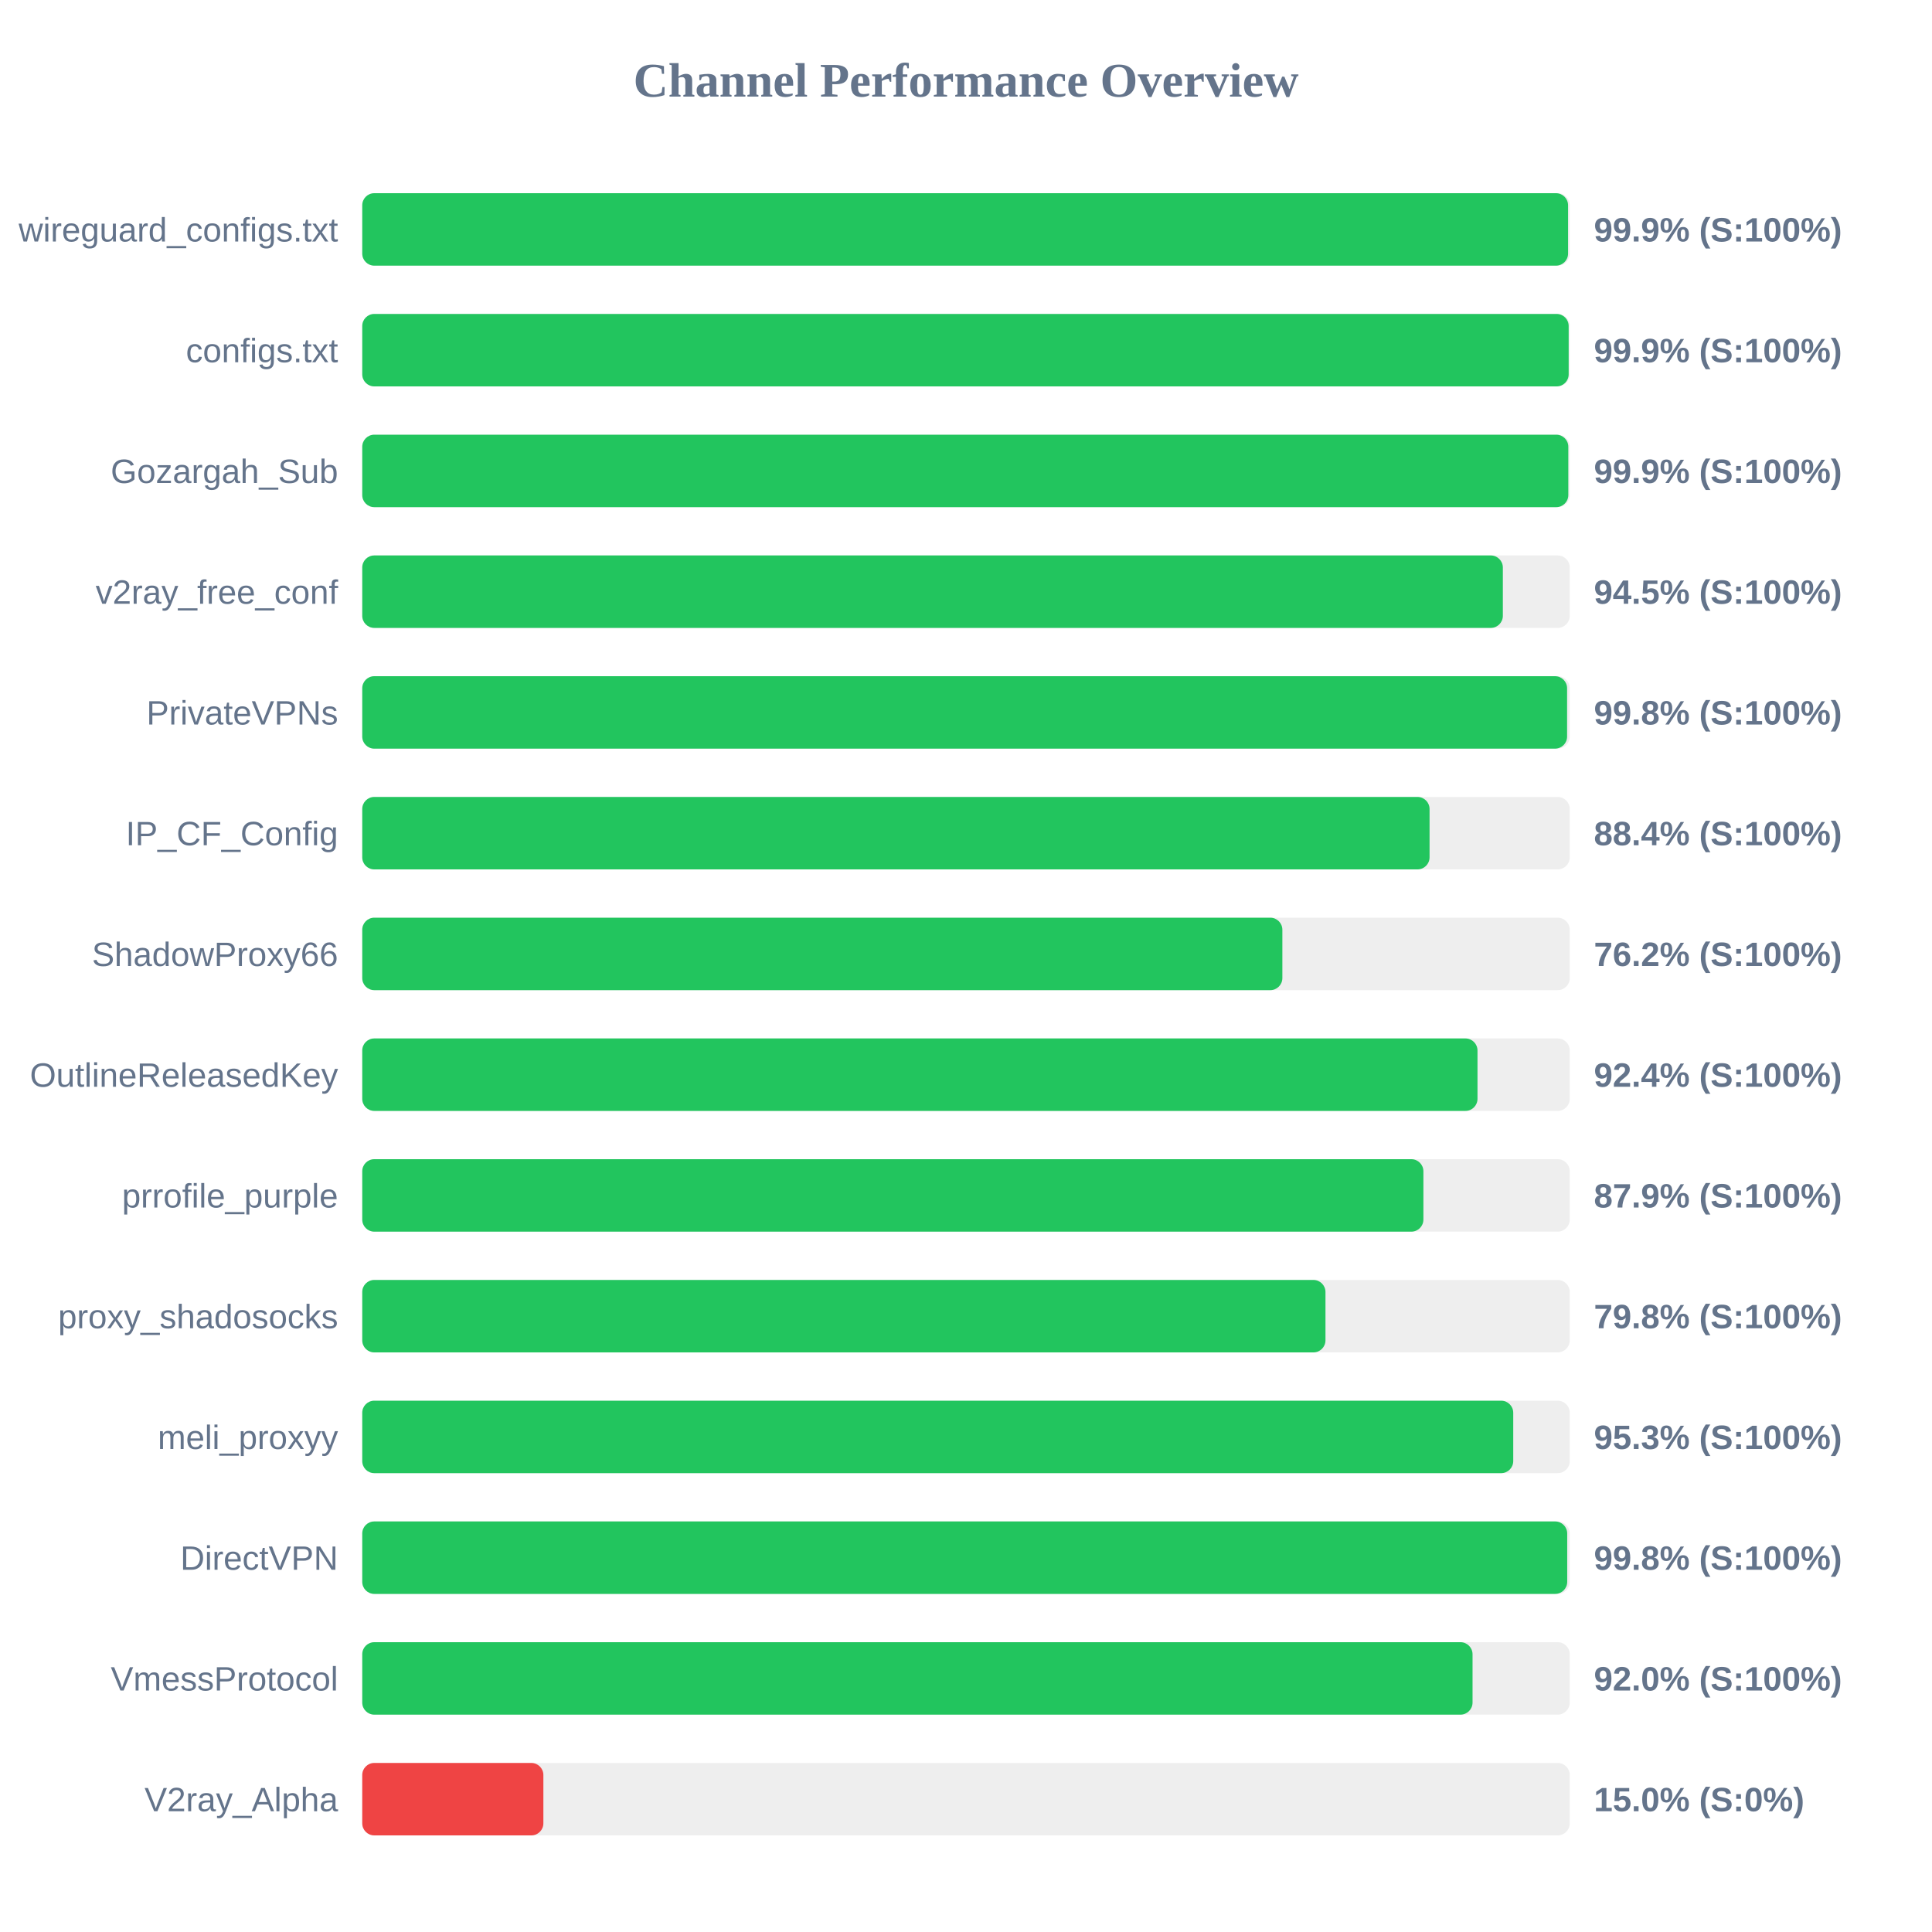
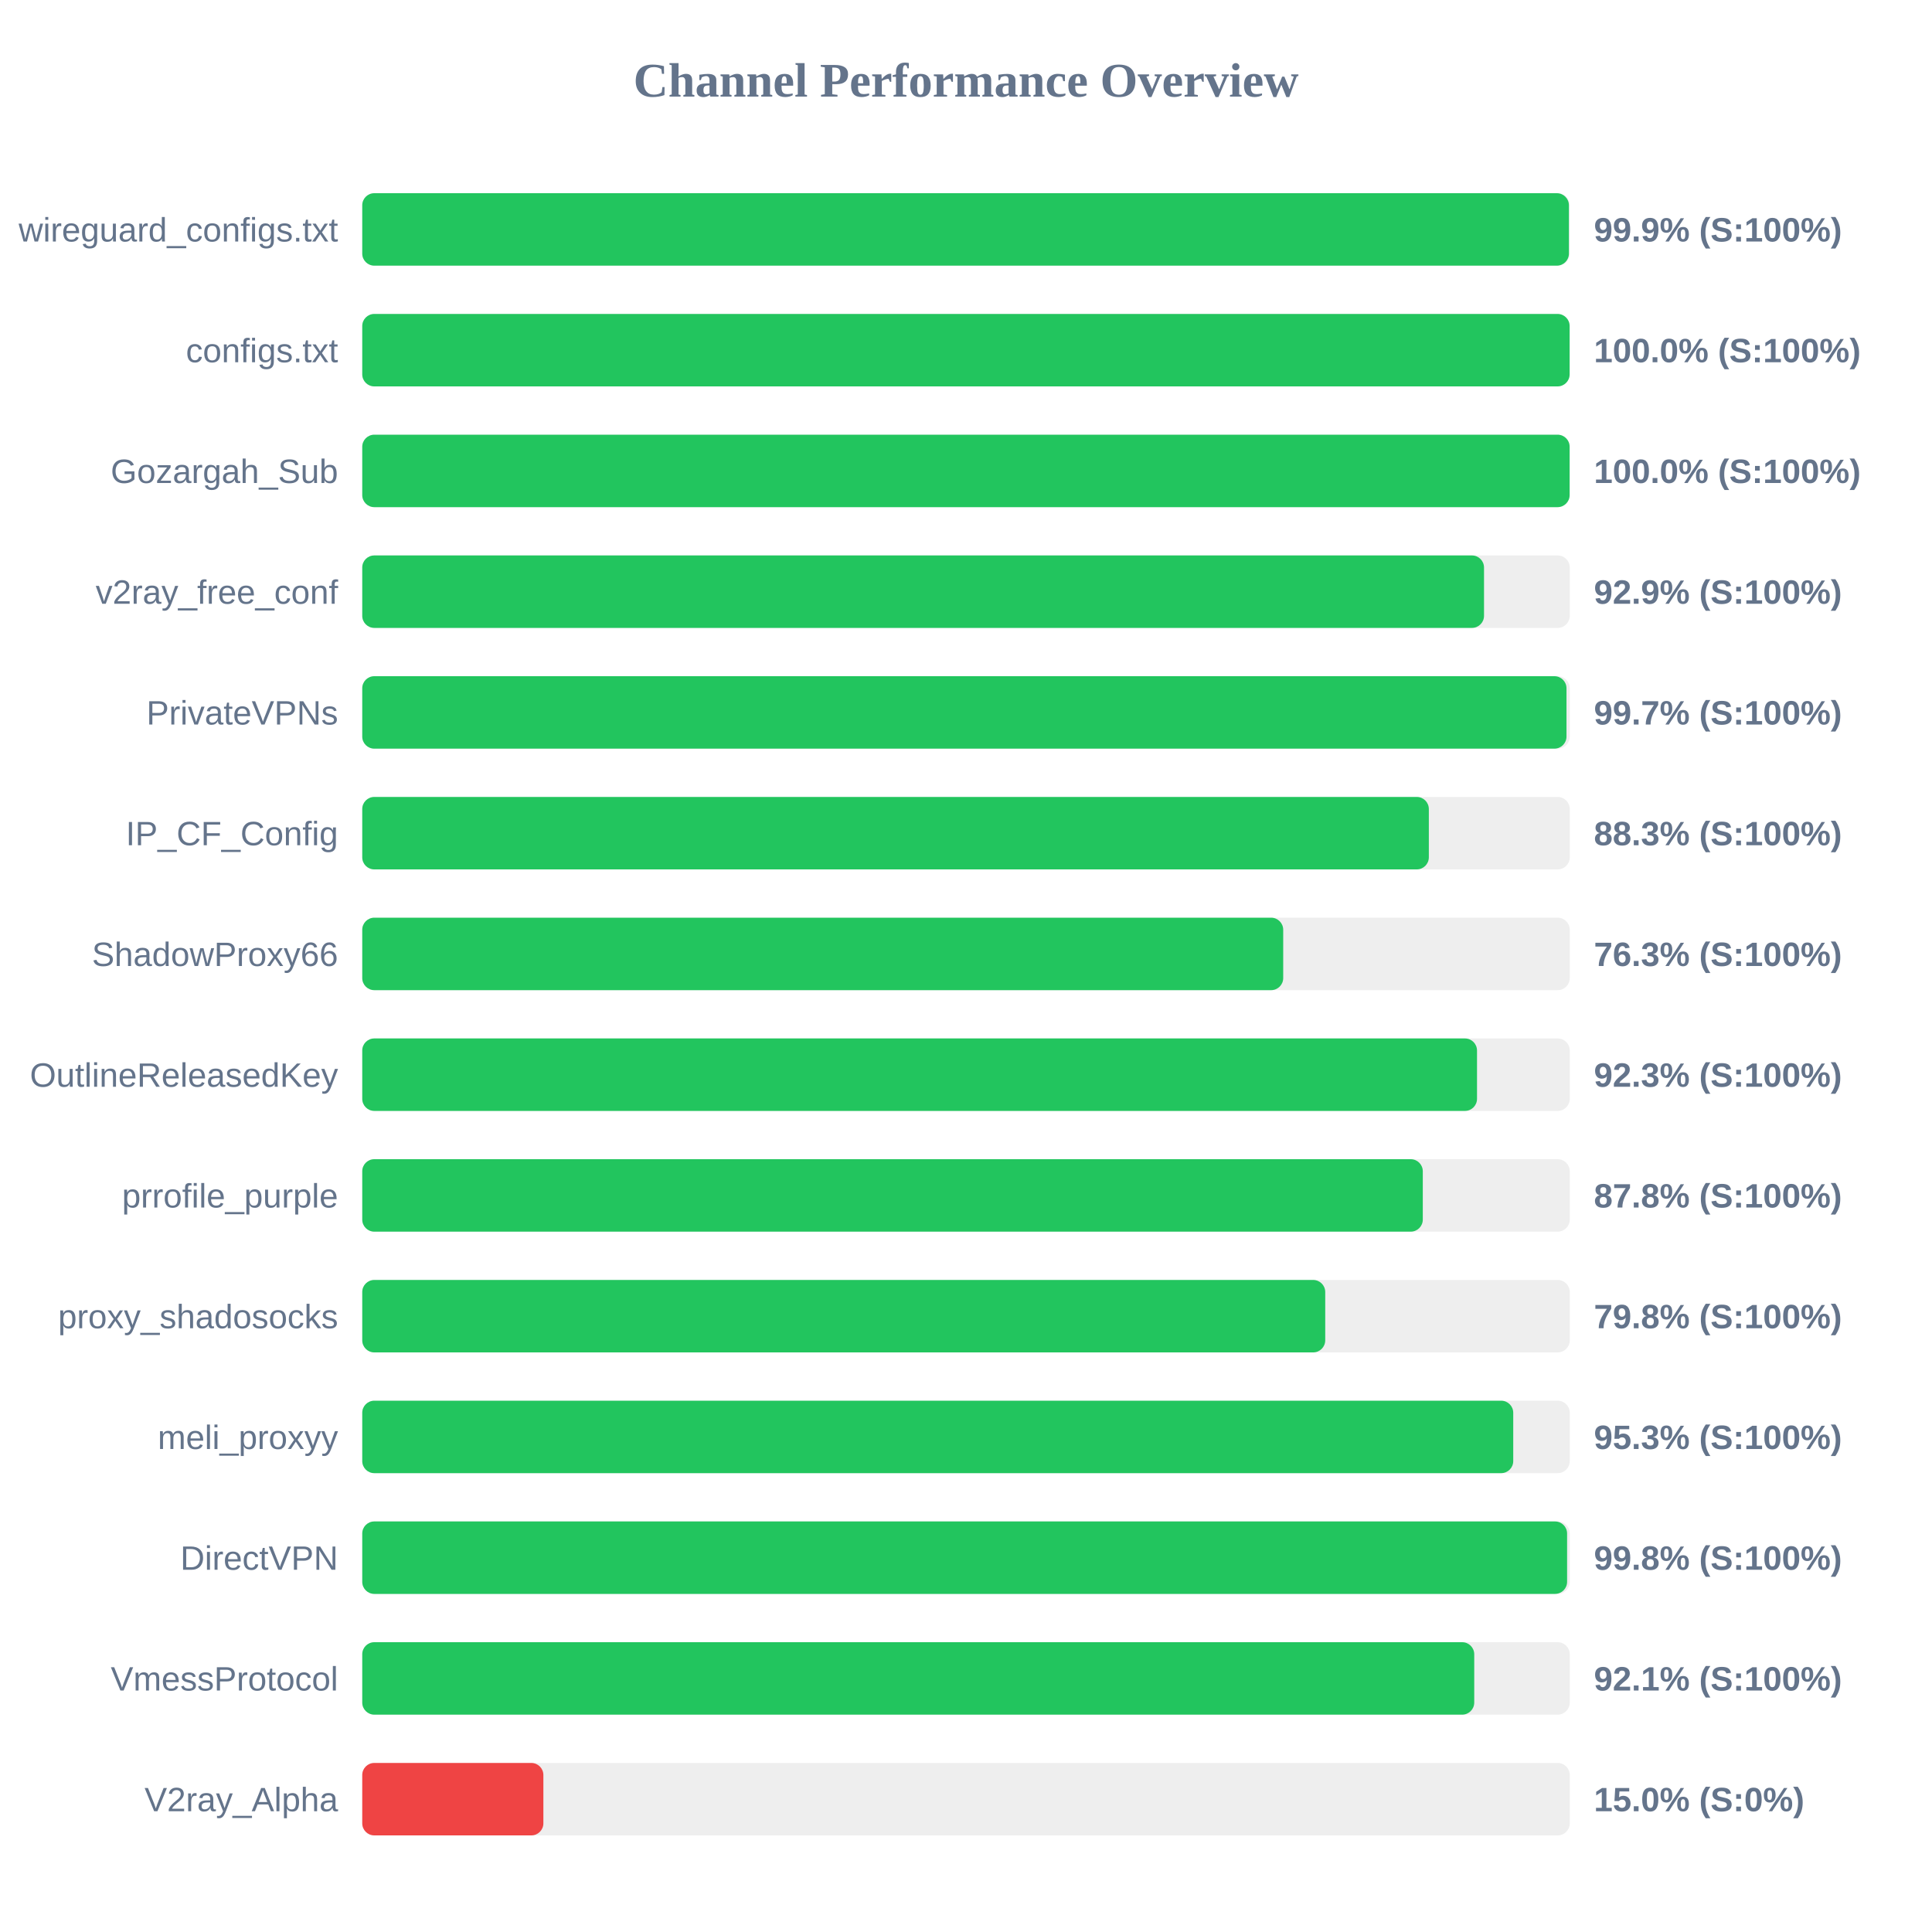
<svg xmlns="http://www.w3.org/2000/svg" width="800" height="800" version="1.1">
  <style>
        .row { font: 14px Arial; fill: #64748b; }
        .score { font: bold 14px Arial; fill: #64748b; }
    </style>
  <text x="400" y="40" text-anchor="middle" font-size="20px" font-weight="bold" fill="#64748b">Channel Performance Overview</text>
  <rect x="150" y="80" width="500" height="30" fill="#eee" rx="5" />
-   <rect x="150" y="80" width="499.3" height="30" fill="#22c55e" rx="5" />
+   <rect x="150" y="80" width="499.65" height="30" fill="#22c55e" rx="5" />
  <text x="140" y="100" text-anchor="end" class="row">wireguard_configs.txt</text>
  <text x="660" y="100" text-anchor="start" class="score">99.9% (S:100%)</text>
  <rect x="150" y="130" width="500" height="30" fill="#eee" rx="5" />
-   <rect x="150" y="130" width="499.55" height="30" fill="#22c55e" rx="5" />
+   <rect x="150" y="130" width="499.95" height="30" fill="#22c55e" rx="5" />
  <text x="140" y="150" text-anchor="end" class="row">configs.txt</text>
-   <text x="660" y="150" text-anchor="start" class="score">99.9% (S:100%)</text>
+   <text x="660" y="150" text-anchor="start" class="score">100.0% (S:100%)</text>
  <rect x="150" y="180" width="500" height="30" fill="#eee" rx="5" />
-   <rect x="150" y="180" width="499.4" height="30" fill="#22c55e" rx="5" />
+   <rect x="150" y="180" width="499.95" height="30" fill="#22c55e" rx="5" />
  <text x="140" y="200" text-anchor="end" class="row">Gozargah_Sub</text>
-   <text x="660" y="200" text-anchor="start" class="score">99.9% (S:100%)</text>
+   <text x="660" y="200" text-anchor="start" class="score">100.0% (S:100%)</text>
  <rect x="150" y="230" width="500" height="30" fill="#eee" rx="5" />
-   <rect x="150" y="230" width="472.3" height="30" fill="#22c55e" rx="5" />
+   <rect x="150" y="230" width="464.5" height="30" fill="#22c55e" rx="5" />
  <text x="140" y="250" text-anchor="end" class="row">v2ray_free_conf</text>
-   <text x="660" y="250" text-anchor="start" class="score">94.5% (S:100%)</text>
+   <text x="660" y="250" text-anchor="start" class="score">92.9% (S:100%)</text>
  <rect x="150" y="280" width="500" height="30" fill="#eee" rx="5" />
-   <rect x="150" y="280" width="498.9" height="30" fill="#22c55e" rx="5" />
+   <rect x="150" y="280" width="498.65" height="30" fill="#22c55e" rx="5" />
  <text x="140" y="300" text-anchor="end" class="row">PrivateVPNs</text>
-   <text x="660" y="300" text-anchor="start" class="score">99.8% (S:100%)</text>
+   <text x="660" y="300" text-anchor="start" class="score">99.7% (S:100%)</text>
  <rect x="150" y="330" width="500" height="30" fill="#eee" rx="5" />
-   <rect x="150" y="330" width="441.95" height="30" fill="#22c55e" rx="5" />
+   <rect x="150" y="330" width="441.65" height="30" fill="#22c55e" rx="5" />
  <text x="140" y="350" text-anchor="end" class="row">IP_CF_Config</text>
-   <text x="660" y="350" text-anchor="start" class="score">88.4% (S:100%)</text>
+   <text x="660" y="350" text-anchor="start" class="score">88.3% (S:100%)</text>
  <rect x="150" y="380" width="500" height="30" fill="#eee" rx="5" />
-   <rect x="150" y="380" width="381.0" height="30" fill="#22c55e" rx="5" />
+   <rect x="150" y="380" width="381.35" height="30" fill="#22c55e" rx="5" />
  <text x="140" y="400" text-anchor="end" class="row">ShadowProxy66</text>
-   <text x="660" y="400" text-anchor="start" class="score">76.2% (S:100%)</text>
+   <text x="660" y="400" text-anchor="start" class="score">76.3% (S:100%)</text>
  <rect x="150" y="430" width="500" height="30" fill="#eee" rx="5" />
-   <rect x="150" y="430" width="461.8" height="30" fill="#22c55e" rx="5" />
+   <rect x="150" y="430" width="461.6" height="30" fill="#22c55e" rx="5" />
  <text x="140" y="450" text-anchor="end" class="row">OutlineReleasedKey</text>
-   <text x="660" y="450" text-anchor="start" class="score">92.4% (S:100%)</text>
+   <text x="660" y="450" text-anchor="start" class="score">92.3% (S:100%)</text>
  <rect x="150" y="480" width="500" height="30" fill="#eee" rx="5" />
-   <rect x="150" y="480" width="439.4" height="30" fill="#22c55e" rx="5" />
+   <rect x="150" y="480" width="439.15" height="30" fill="#22c55e" rx="5" />
  <text x="140" y="500" text-anchor="end" class="row">prrofile_purple</text>
-   <text x="660" y="500" text-anchor="start" class="score">87.9% (S:100%)</text>
+   <text x="660" y="500" text-anchor="start" class="score">87.8% (S:100%)</text>
  <rect x="150" y="530" width="500" height="30" fill="#eee" rx="5" />
-   <rect x="150" y="530" width="398.85" height="30" fill="#22c55e" rx="5" />
+   <rect x="150" y="530" width="398.75" height="30" fill="#22c55e" rx="5" />
  <text x="140" y="550" text-anchor="end" class="row">proxy_shadosocks</text>
  <text x="660" y="550" text-anchor="start" class="score">79.8% (S:100%)</text>
  <rect x="150" y="580" width="500" height="30" fill="#eee" rx="5" />
  <rect x="150" y="580" width="476.6" height="30" fill="#22c55e" rx="5" />
  <text x="140" y="600" text-anchor="end" class="row">meli_proxyy</text>
  <text x="660" y="600" text-anchor="start" class="score">95.3% (S:100%)</text>
  <rect x="150" y="630" width="500" height="30" fill="#eee" rx="5" />
-   <rect x="150" y="630" width="498.95" height="30" fill="#22c55e" rx="5" />
+   <rect x="150" y="630" width="498.9" height="30" fill="#22c55e" rx="5" />
  <text x="140" y="650" text-anchor="end" class="row">DirectVPN</text>
  <text x="660" y="650" text-anchor="start" class="score">99.8% (S:100%)</text>
  <rect x="150" y="680" width="500" height="30" fill="#eee" rx="5" />
-   <rect x="150" y="680" width="459.75" height="30" fill="#22c55e" rx="5" />
+   <rect x="150" y="680" width="460.45" height="30" fill="#22c55e" rx="5" />
  <text x="140" y="700" text-anchor="end" class="row">VmessProtocol</text>
-   <text x="660" y="700" text-anchor="start" class="score">92.0% (S:100%)</text>
+   <text x="660" y="700" text-anchor="start" class="score">92.1% (S:100%)</text>
  <rect x="150" y="730" width="500" height="30" fill="#eee" rx="5" />
  <rect x="150" y="730" width="75.0" height="30" fill="#ef4444" rx="5" />
  <text x="140" y="750" text-anchor="end" class="row">V2ray_Alpha</text>
  <text x="660" y="750" text-anchor="start" class="score">15.0% (S:0%)</text>
</svg>
